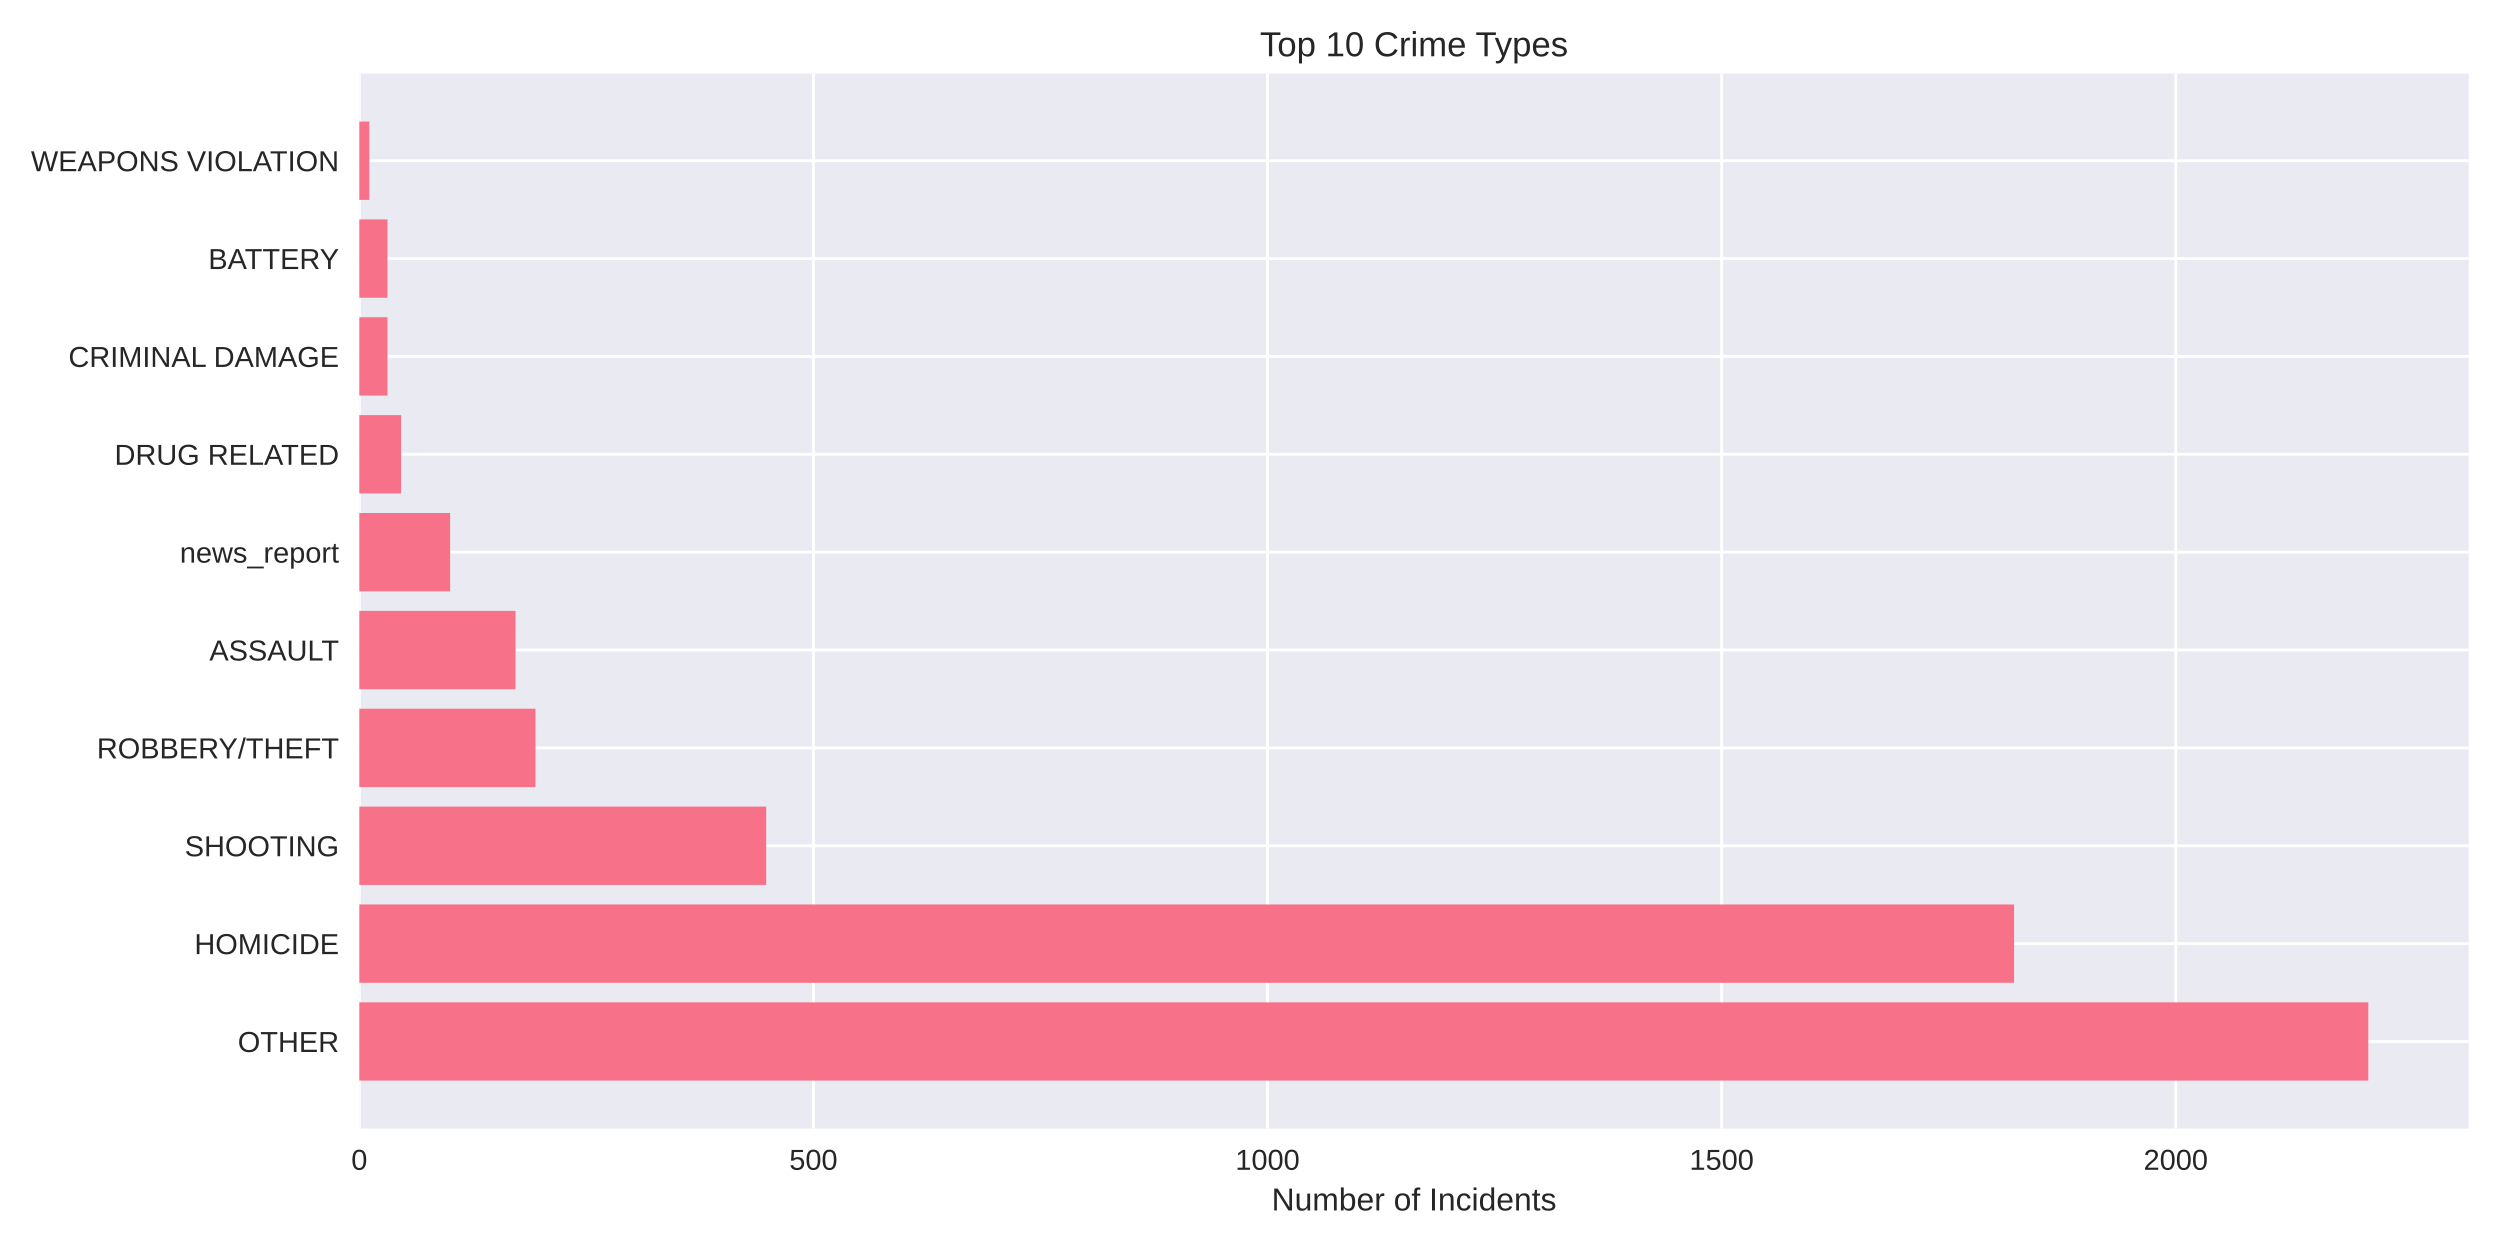
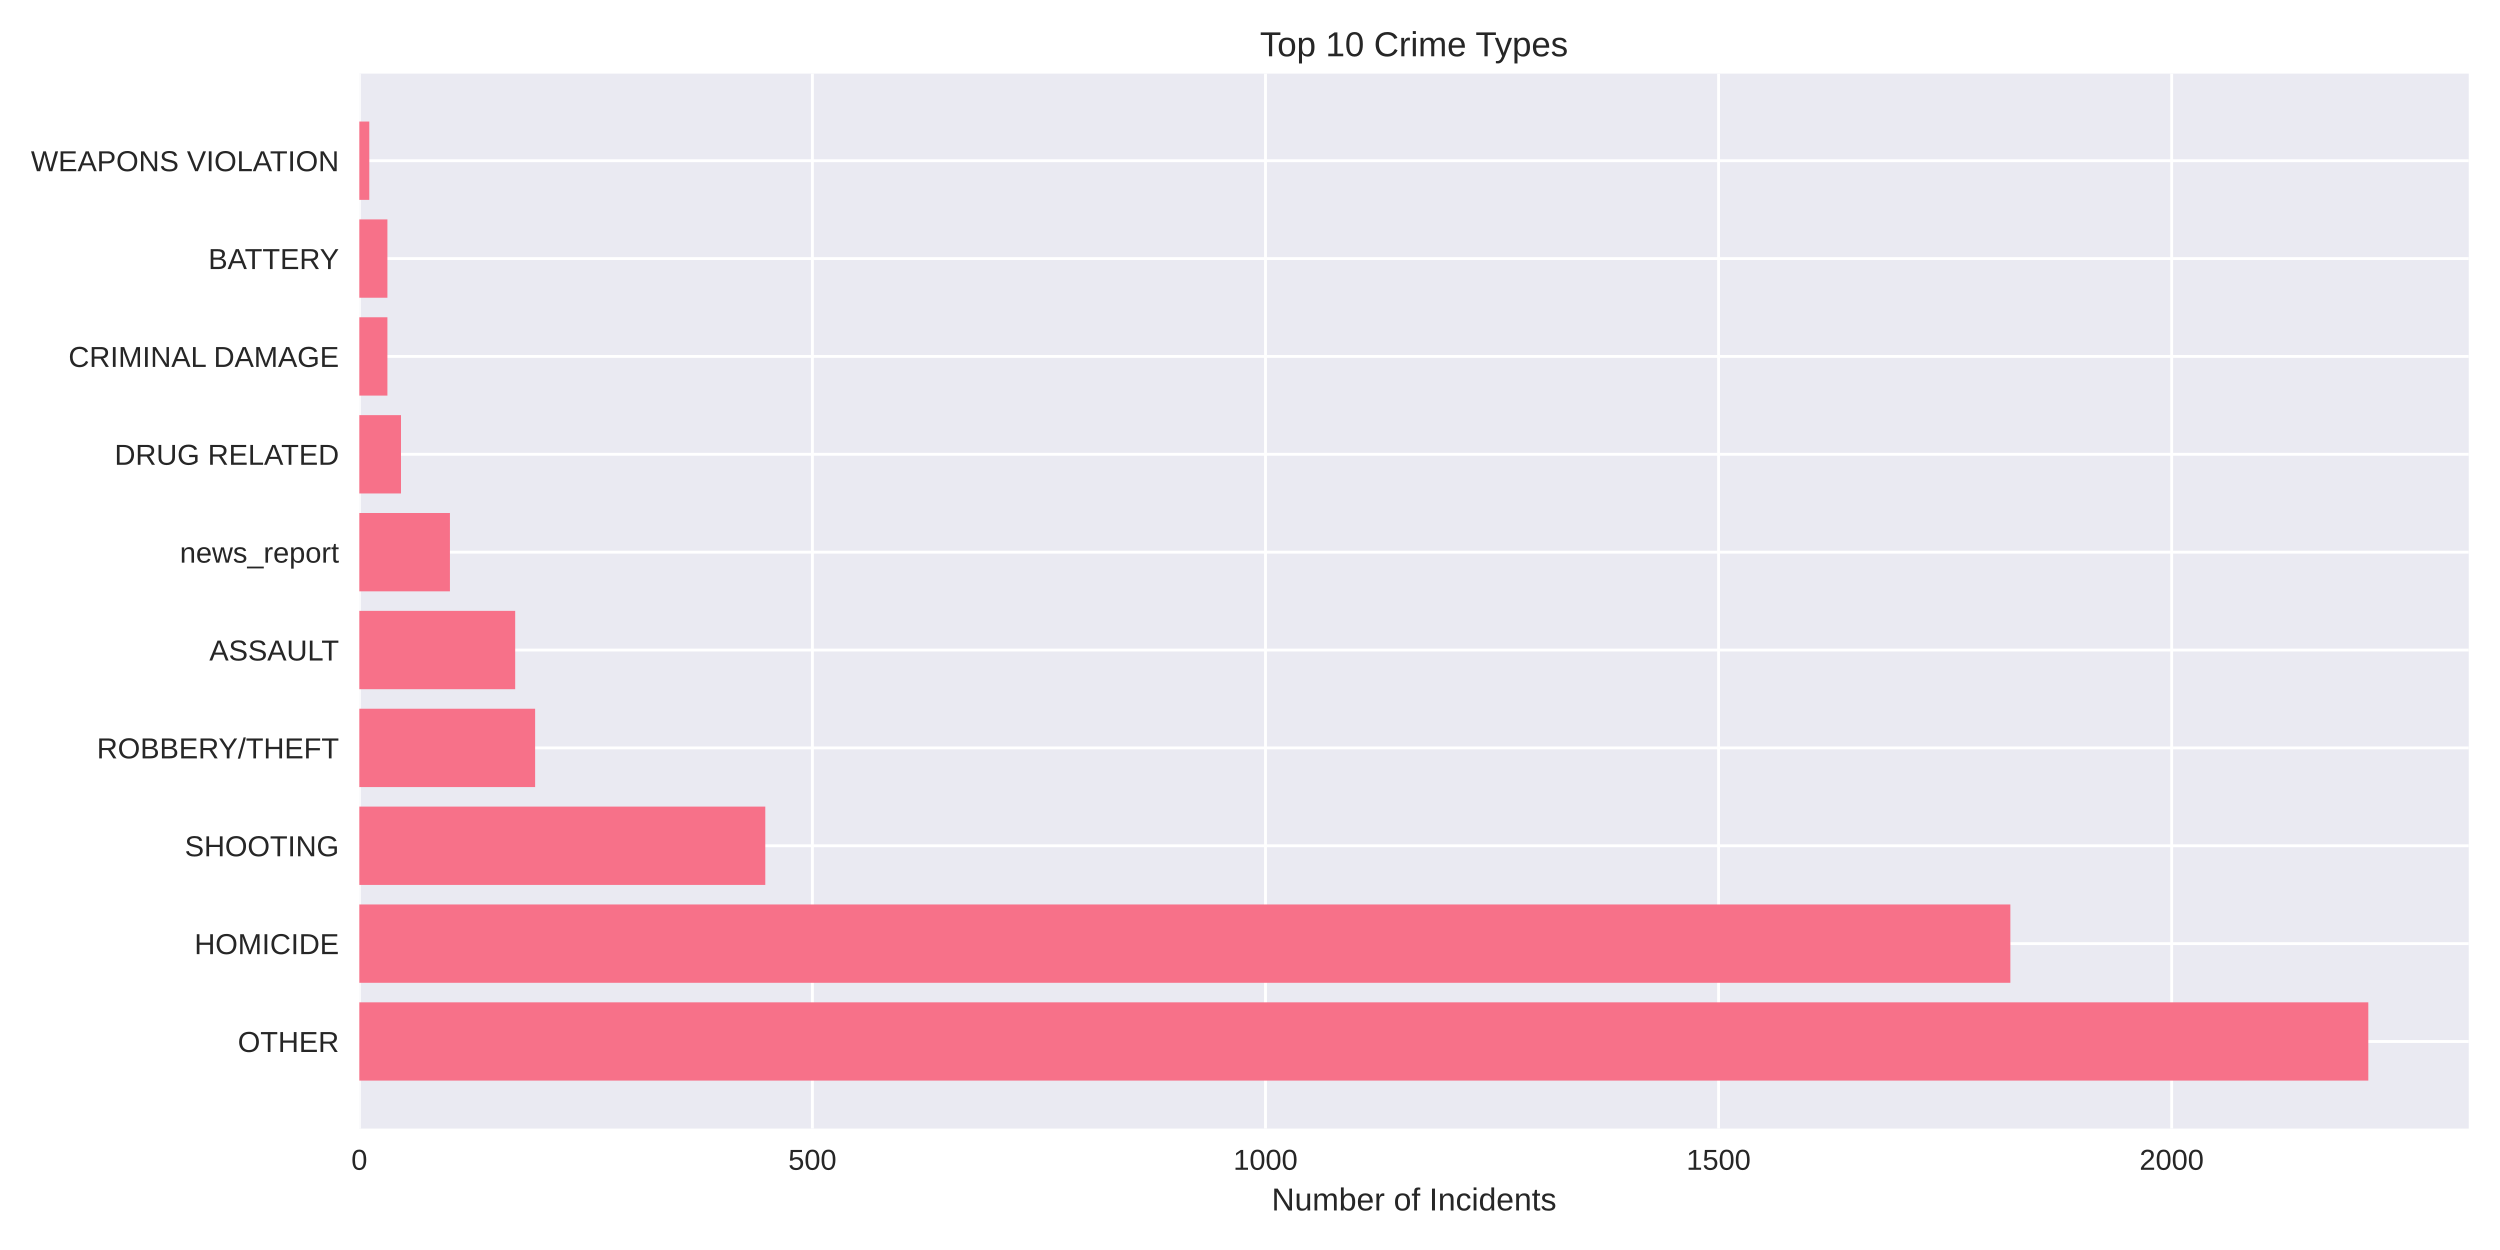
<svg xmlns="http://www.w3.org/2000/svg" width="864pt" height="432pt" viewBox="0 0 864 432" version="1.1">
  <defs>
    <style type="text/css">*{stroke-linejoin: round; stroke-linecap: butt}</style>
  </defs>
  <g id="figure_1">
    <g id="patch_1">
      <path d="M 0 432  L 864 432  L 864 0  L 0 0  z " style="fill: #ffffff" />
    </g>
    <g id="axes_1">
      <g id="patch_2">
        <path d="M 124.18 390.04  L 853.2 390.04  L 853.2 25.44  L 124.18 25.44  z " style="fill: #eaeaf2" />
      </g>
      <g id="matplotlib.axis_1">
        <g id="xtick_1">
          <g id="line2d_1">
-             <path d="M 124.18 390.04  L 124.18 25.44  " clip-path="url(#p1203e646cb)" style="fill: none; stroke: #ffffff; stroke-linecap: round" />
+             <path d="M 124.18 390.04  L 124.18 25.44  " clip-path="url(#p18b77ed568)" style="fill: none; stroke: #ffffff; stroke-linecap: round" />
          </g>
          <g id="line2d_2" />
          <g id="text_1">
            <text style="fill: #262626; font: 10px 'Arial', 'Liberation Sans', 'DejaVu Sans', 'Bitstream Vera Sans', sans-serif; text-anchor: middle" x="124.18" y="404.287" transform="rotate(-0 124.18 404.2869)">0</text>
          </g>
        </g>
        <g id="xtick_2">
          <g id="line2d_3">
-             <path d="M 281.12 390.04  L 281.12 25.44  " clip-path="url(#p1203e646cb)" style="fill: none; stroke: #ffffff; stroke-linecap: round" />
+             <path d="M 280.767 390.04  L 280.767 25.44  " clip-path="url(#p18b77ed568)" style="fill: none; stroke: #ffffff; stroke-linecap: round" />
          </g>
          <g id="line2d_4" />
          <g id="text_2">
-             <text style="fill: #262626; font: 10px 'Arial', 'Liberation Sans', 'DejaVu Sans', 'Bitstream Vera Sans', sans-serif; text-anchor: middle" x="281.12" y="404.287" transform="rotate(-0 281.1205 404.2869)">500</text>
+             <text style="fill: #262626; font: 10px 'Arial', 'Liberation Sans', 'DejaVu Sans', 'Bitstream Vera Sans', sans-serif; text-anchor: middle" x="280.767" y="404.287" transform="rotate(-0 280.7665 404.2869)">500</text>
          </g>
        </g>
        <g id="xtick_3">
          <g id="line2d_5">
-             <path d="M 438.061 390.04  L 438.061 25.44  " clip-path="url(#p1203e646cb)" style="fill: none; stroke: #ffffff; stroke-linecap: round" />
+             <path d="M 437.353 390.04  L 437.353 25.44  " clip-path="url(#p18b77ed568)" style="fill: none; stroke: #ffffff; stroke-linecap: round" />
          </g>
          <g id="line2d_6" />
          <g id="text_3">
-             <text style="fill: #262626; font: 10px 'Arial', 'Liberation Sans', 'DejaVu Sans', 'Bitstream Vera Sans', sans-serif; text-anchor: middle" x="438.061" y="404.287" transform="rotate(-0 438.061 404.2869)">1000</text>
+             <text style="fill: #262626; font: 10px 'Arial', 'Liberation Sans', 'DejaVu Sans', 'Bitstream Vera Sans', sans-serif; text-anchor: middle" x="437.353" y="404.287" transform="rotate(-0 437.3531 404.2869)">1000</text>
          </g>
        </g>
        <g id="xtick_4">
          <g id="line2d_7">
-             <path d="M 595.001 390.04  L 595.001 25.44  " clip-path="url(#p1203e646cb)" style="fill: none; stroke: #ffffff; stroke-linecap: round" />
+             <path d="M 593.94 390.04  L 593.94 25.44  " clip-path="url(#p18b77ed568)" style="fill: none; stroke: #ffffff; stroke-linecap: round" />
          </g>
          <g id="line2d_8" />
          <g id="text_4">
-             <text style="fill: #262626; font: 10px 'Arial', 'Liberation Sans', 'DejaVu Sans', 'Bitstream Vera Sans', sans-serif; text-anchor: middle" x="595.001" y="404.287" transform="rotate(-0 595.0015 404.2869)">1500</text>
+             <text style="fill: #262626; font: 10px 'Arial', 'Liberation Sans', 'DejaVu Sans', 'Bitstream Vera Sans', sans-serif; text-anchor: middle" x="593.94" y="404.287" transform="rotate(-0 593.9396 404.2869)">1500</text>
          </g>
        </g>
        <g id="xtick_5">
          <g id="line2d_9">
-             <path d="M 751.942 390.04  L 751.942 25.44  " clip-path="url(#p1203e646cb)" style="fill: none; stroke: #ffffff; stroke-linecap: round" />
+             <path d="M 750.526 390.04  L 750.526 25.44  " clip-path="url(#p18b77ed568)" style="fill: none; stroke: #ffffff; stroke-linecap: round" />
          </g>
          <g id="line2d_10" />
          <g id="text_5">
-             <text style="fill: #262626; font: 10px 'Arial', 'Liberation Sans', 'DejaVu Sans', 'Bitstream Vera Sans', sans-serif; text-anchor: middle" x="751.942" y="404.287" transform="rotate(-0 751.942 404.2869)">2000</text>
+             <text style="fill: #262626; font: 10px 'Arial', 'Liberation Sans', 'DejaVu Sans', 'Bitstream Vera Sans', sans-serif; text-anchor: middle" x="750.526" y="404.287" transform="rotate(-0 750.5262 404.2869)">2000</text>
          </g>
        </g>
        <g id="text_6">
          <text style="fill: #262626; font: 11px 'Arial', 'Liberation Sans', 'DejaVu Sans', 'Bitstream Vera Sans', sans-serif; text-anchor: middle" x="488.69" y="418.333" transform="rotate(-0 488.69 418.3334)">Number of Incidents</text>
        </g>
      </g>
      <g id="matplotlib.axis_2">
        <g id="ytick_1">
          <g id="line2d_11">
-             <path d="M 124.18 359.939  L 853.2 359.939  " clip-path="url(#p1203e646cb)" style="fill: none; stroke: #ffffff; stroke-linecap: round" />
+             <path d="M 124.18 359.939  L 853.2 359.939  " clip-path="url(#p18b77ed568)" style="fill: none; stroke: #ffffff; stroke-linecap: round" />
          </g>
          <g id="line2d_12" />
          <g id="text_7">
            <text style="fill: #262626; font: 10px 'Arial', 'Liberation Sans', 'DejaVu Sans', 'Bitstream Vera Sans', sans-serif; text-anchor: end" x="117.18" y="363.562" transform="rotate(-0 117.18 363.562)">OTHER</text>
          </g>
        </g>
        <g id="ytick_2">
          <g id="line2d_13">
-             <path d="M 124.18 326.117  L 853.2 326.117  " clip-path="url(#p1203e646cb)" style="fill: none; stroke: #ffffff; stroke-linecap: round" />
+             <path d="M 124.18 326.117  L 853.2 326.117  " clip-path="url(#p18b77ed568)" style="fill: none; stroke: #ffffff; stroke-linecap: round" />
          </g>
          <g id="line2d_14" />
          <g id="text_8">
            <text style="fill: #262626; font: 10px 'Arial', 'Liberation Sans', 'DejaVu Sans', 'Bitstream Vera Sans', sans-serif; text-anchor: end" x="117.18" y="329.74" transform="rotate(-0 117.18 329.7401)">HOMICIDE</text>
          </g>
        </g>
        <g id="ytick_3">
          <g id="line2d_15">
-             <path d="M 124.18 292.295  L 853.2 292.295  " clip-path="url(#p1203e646cb)" style="fill: none; stroke: #ffffff; stroke-linecap: round" />
+             <path d="M 124.18 292.295  L 853.2 292.295  " clip-path="url(#p18b77ed568)" style="fill: none; stroke: #ffffff; stroke-linecap: round" />
          </g>
          <g id="line2d_16" />
          <g id="text_9">
            <text style="fill: #262626; font: 10px 'Arial', 'Liberation Sans', 'DejaVu Sans', 'Bitstream Vera Sans', sans-serif; text-anchor: end" x="117.18" y="295.918" transform="rotate(-0 117.18 295.9182)">SHOOTING</text>
          </g>
        </g>
        <g id="ytick_4">
          <g id="line2d_17">
-             <path d="M 124.18 258.473  L 853.2 258.473  " clip-path="url(#p1203e646cb)" style="fill: none; stroke: #ffffff; stroke-linecap: round" />
+             <path d="M 124.18 258.473  L 853.2 258.473  " clip-path="url(#p18b77ed568)" style="fill: none; stroke: #ffffff; stroke-linecap: round" />
          </g>
          <g id="line2d_18" />
          <g id="text_10">
            <text style="fill: #262626; font: 10px 'Arial', 'Liberation Sans', 'DejaVu Sans', 'Bitstream Vera Sans', sans-serif; text-anchor: end" x="117.18" y="262.096" transform="rotate(-0 117.18 262.0963)">ROBBERY/THEFT</text>
          </g>
        </g>
        <g id="ytick_5">
          <g id="line2d_19">
-             <path d="M 124.18 224.651  L 853.2 224.651  " clip-path="url(#p1203e646cb)" style="fill: none; stroke: #ffffff; stroke-linecap: round" />
+             <path d="M 124.18 224.651  L 853.2 224.651  " clip-path="url(#p18b77ed568)" style="fill: none; stroke: #ffffff; stroke-linecap: round" />
          </g>
          <g id="line2d_20" />
          <g id="text_11">
            <text style="fill: #262626; font: 10px 'Arial', 'Liberation Sans', 'DejaVu Sans', 'Bitstream Vera Sans', sans-serif; text-anchor: end" x="117.18" y="228.274" transform="rotate(-0 117.18 228.2744)">ASSAULT</text>
          </g>
        </g>
        <g id="ytick_6">
          <g id="line2d_21">
-             <path d="M 124.18 190.829  L 853.2 190.829  " clip-path="url(#p1203e646cb)" style="fill: none; stroke: #ffffff; stroke-linecap: round" />
+             <path d="M 124.18 190.829  L 853.2 190.829  " clip-path="url(#p18b77ed568)" style="fill: none; stroke: #ffffff; stroke-linecap: round" />
          </g>
          <g id="line2d_22" />
          <g id="text_12">
            <text style="fill: #262626; font: 10px 'Arial', 'Liberation Sans', 'DejaVu Sans', 'Bitstream Vera Sans', sans-serif; text-anchor: end" x="117.18" y="194.452" transform="rotate(-0 117.18 194.4525)">news_report</text>
          </g>
        </g>
        <g id="ytick_7">
          <g id="line2d_23">
-             <path d="M 124.18 157.007  L 853.2 157.007  " clip-path="url(#p1203e646cb)" style="fill: none; stroke: #ffffff; stroke-linecap: round" />
+             <path d="M 124.18 157.007  L 853.2 157.007  " clip-path="url(#p18b77ed568)" style="fill: none; stroke: #ffffff; stroke-linecap: round" />
          </g>
          <g id="line2d_24" />
          <g id="text_13">
            <text style="fill: #262626; font: 10px 'Arial', 'Liberation Sans', 'DejaVu Sans', 'Bitstream Vera Sans', sans-serif; text-anchor: end" x="117.18" y="160.631" transform="rotate(-0 117.18 160.6306)">DRUG RELATED</text>
          </g>
        </g>
        <g id="ytick_8">
          <g id="line2d_25">
-             <path d="M 124.18 123.185  L 853.2 123.185  " clip-path="url(#p1203e646cb)" style="fill: none; stroke: #ffffff; stroke-linecap: round" />
+             <path d="M 124.18 123.185  L 853.2 123.185  " clip-path="url(#p18b77ed568)" style="fill: none; stroke: #ffffff; stroke-linecap: round" />
          </g>
          <g id="line2d_26" />
          <g id="text_14">
            <text style="fill: #262626; font: 10px 'Arial', 'Liberation Sans', 'DejaVu Sans', 'Bitstream Vera Sans', sans-serif; text-anchor: end" x="117.18" y="126.809" transform="rotate(-0 117.18 126.8087)">CRIMINAL DAMAGE</text>
          </g>
        </g>
        <g id="ytick_9">
          <g id="line2d_27">
-             <path d="M 124.18 89.363  L 853.2 89.363  " clip-path="url(#p1203e646cb)" style="fill: none; stroke: #ffffff; stroke-linecap: round" />
+             <path d="M 124.18 89.363  L 853.2 89.363  " clip-path="url(#p18b77ed568)" style="fill: none; stroke: #ffffff; stroke-linecap: round" />
          </g>
          <g id="line2d_28" />
          <g id="text_15">
            <text style="fill: #262626; font: 10px 'Arial', 'Liberation Sans', 'DejaVu Sans', 'Bitstream Vera Sans', sans-serif; text-anchor: end" x="117.18" y="92.987" transform="rotate(-0 117.18 92.98681)">BATTERY</text>
          </g>
        </g>
        <g id="ytick_10">
          <g id="line2d_29">
-             <path d="M 124.18 55.541  L 853.2 55.541  " clip-path="url(#p1203e646cb)" style="fill: none; stroke: #ffffff; stroke-linecap: round" />
+             <path d="M 124.18 55.541  L 853.2 55.541  " clip-path="url(#p18b77ed568)" style="fill: none; stroke: #ffffff; stroke-linecap: round" />
          </g>
          <g id="line2d_30" />
          <g id="text_16">
            <text style="fill: #262626; font: 10px 'Arial', 'Liberation Sans', 'DejaVu Sans', 'Bitstream Vera Sans', sans-serif; text-anchor: end" x="117.18" y="59.165" transform="rotate(-0 117.18 59.16492)">WEAPONS VIOLATION</text>
          </g>
        </g>
      </g>
      <g id="patch_3">
-         <path d="M 124.18 373.467  L 818.485 373.467  L 818.485 346.41  L 124.18 346.41  z " clip-path="url(#p1203e646cb)" style="fill: #f77189" />
+         <path d="M 124.18 373.467  L 818.485 373.467  L 818.485 346.41  L 124.18 346.41  z " clip-path="url(#p18b77ed568)" style="fill: #f77189" />
      </g>
      <g id="patch_4">
-         <path d="M 124.18 339.645  L 696.071 339.645  L 696.071 312.588  L 124.18 312.588  z " clip-path="url(#p1203e646cb)" style="fill: #f77189" />
+         <path d="M 124.18 339.645  L 694.781 339.645  L 694.781 312.588  L 124.18 312.588  z " clip-path="url(#p18b77ed568)" style="fill: #f77189" />
      </g>
      <g id="patch_5">
-         <path d="M 124.18 305.823  L 264.799 305.823  L 264.799 278.766  L 124.18 278.766  z " clip-path="url(#p1203e646cb)" style="fill: #f77189" />
+         <path d="M 124.18 305.823  L 264.482 305.823  L 264.482 278.766  L 124.18 278.766  z " clip-path="url(#p18b77ed568)" style="fill: #f77189" />
      </g>
      <g id="patch_6">
-         <path d="M 124.18 272.002  L 185.073 272.002  L 185.073 244.944  L 124.18 244.944  z " clip-path="url(#p1203e646cb)" style="fill: #f77189" />
+         <path d="M 124.18 272.002  L 184.936 272.002  L 184.936 244.944  L 124.18 244.944  z " clip-path="url(#p18b77ed568)" style="fill: #f77189" />
      </g>
      <g id="patch_7">
-         <path d="M 124.18 238.18  L 178.168 238.18  L 178.168 211.122  L 124.18 211.122  z " clip-path="url(#p1203e646cb)" style="fill: #f77189" />
+         <path d="M 124.18 238.18  L 178.046 238.18  L 178.046 211.122  L 124.18 211.122  z " clip-path="url(#p18b77ed568)" style="fill: #f77189" />
      </g>
      <g id="patch_8">
-         <path d="M 124.18 204.358  L 155.568 204.358  L 155.568 177.3  L 124.18 177.3  z " clip-path="url(#p1203e646cb)" style="fill: #f77189" />
+         <path d="M 124.18 204.358  L 155.497 204.358  L 155.497 177.3  L 124.18 177.3  z " clip-path="url(#p18b77ed568)" style="fill: #f77189" />
      </g>
      <g id="patch_9">
-         <path d="M 124.18 170.536  L 138.619 170.536  L 138.619 143.478  L 124.18 143.478  z " clip-path="url(#p1203e646cb)" style="fill: #f77189" />
+         <path d="M 124.18 170.536  L 138.586 170.536  L 138.586 143.478  L 124.18 143.478  z " clip-path="url(#p18b77ed568)" style="fill: #f77189" />
      </g>
      <g id="patch_10">
-         <path d="M 124.18 136.714  L 133.91 136.714  L 133.91 109.657  L 124.18 109.657  z " clip-path="url(#p1203e646cb)" style="fill: #f77189" />
+         <path d="M 124.18 136.714  L 133.888 136.714  L 133.888 109.657  L 124.18 109.657  z " clip-path="url(#p18b77ed568)" style="fill: #f77189" />
      </g>
      <g id="patch_11">
-         <path d="M 124.18 102.892  L 133.91 102.892  L 133.91 75.835  L 124.18 75.835  z " clip-path="url(#p1203e646cb)" style="fill: #f77189" />
+         <path d="M 124.18 102.892  L 133.888 102.892  L 133.888 75.835  L 124.18 75.835  z " clip-path="url(#p18b77ed568)" style="fill: #f77189" />
      </g>
      <g id="patch_12">
-         <path d="M 124.18 69.07  L 127.633 69.07  L 127.633 42.013  L 124.18 42.013  z " clip-path="url(#p1203e646cb)" style="fill: #f77189" />
+         <path d="M 124.18 69.07  L 127.625 69.07  L 127.625 42.013  L 124.18 42.013  z " clip-path="url(#p18b77ed568)" style="fill: #f77189" />
      </g>
      <g id="patch_13">
        <path d="M 124.18 390.04  L 124.18 25.44  " style="fill: none" />
      </g>
      <g id="patch_14">
        <path d="M 853.2 390.04  L 853.2 25.44  " style="fill: none" />
      </g>
      <g id="patch_15">
        <path d="M 124.18 390.04  L 853.2 390.04  " style="fill: none" />
      </g>
      <g id="patch_16">
        <path d="M 124.18 25.44  L 853.2 25.44  " style="fill: none" />
      </g>
      <g id="text_17">
        <text style="fill: #262626; font: 12px 'Arial', 'Liberation Sans', 'DejaVu Sans', 'Bitstream Vera Sans', sans-serif; text-anchor: middle" x="488.69" y="19.44" transform="rotate(-0 488.69 19.44)">Top 10 Crime Types</text>
      </g>
    </g>
  </g>
  <defs>
-     <clipPath id="p1203e646cb">
+     <clipPath id="p18b77ed568">
      <rect x="124.18" y="25.44" width="729.02" height="364.6" />
    </clipPath>
  </defs>
</svg>
